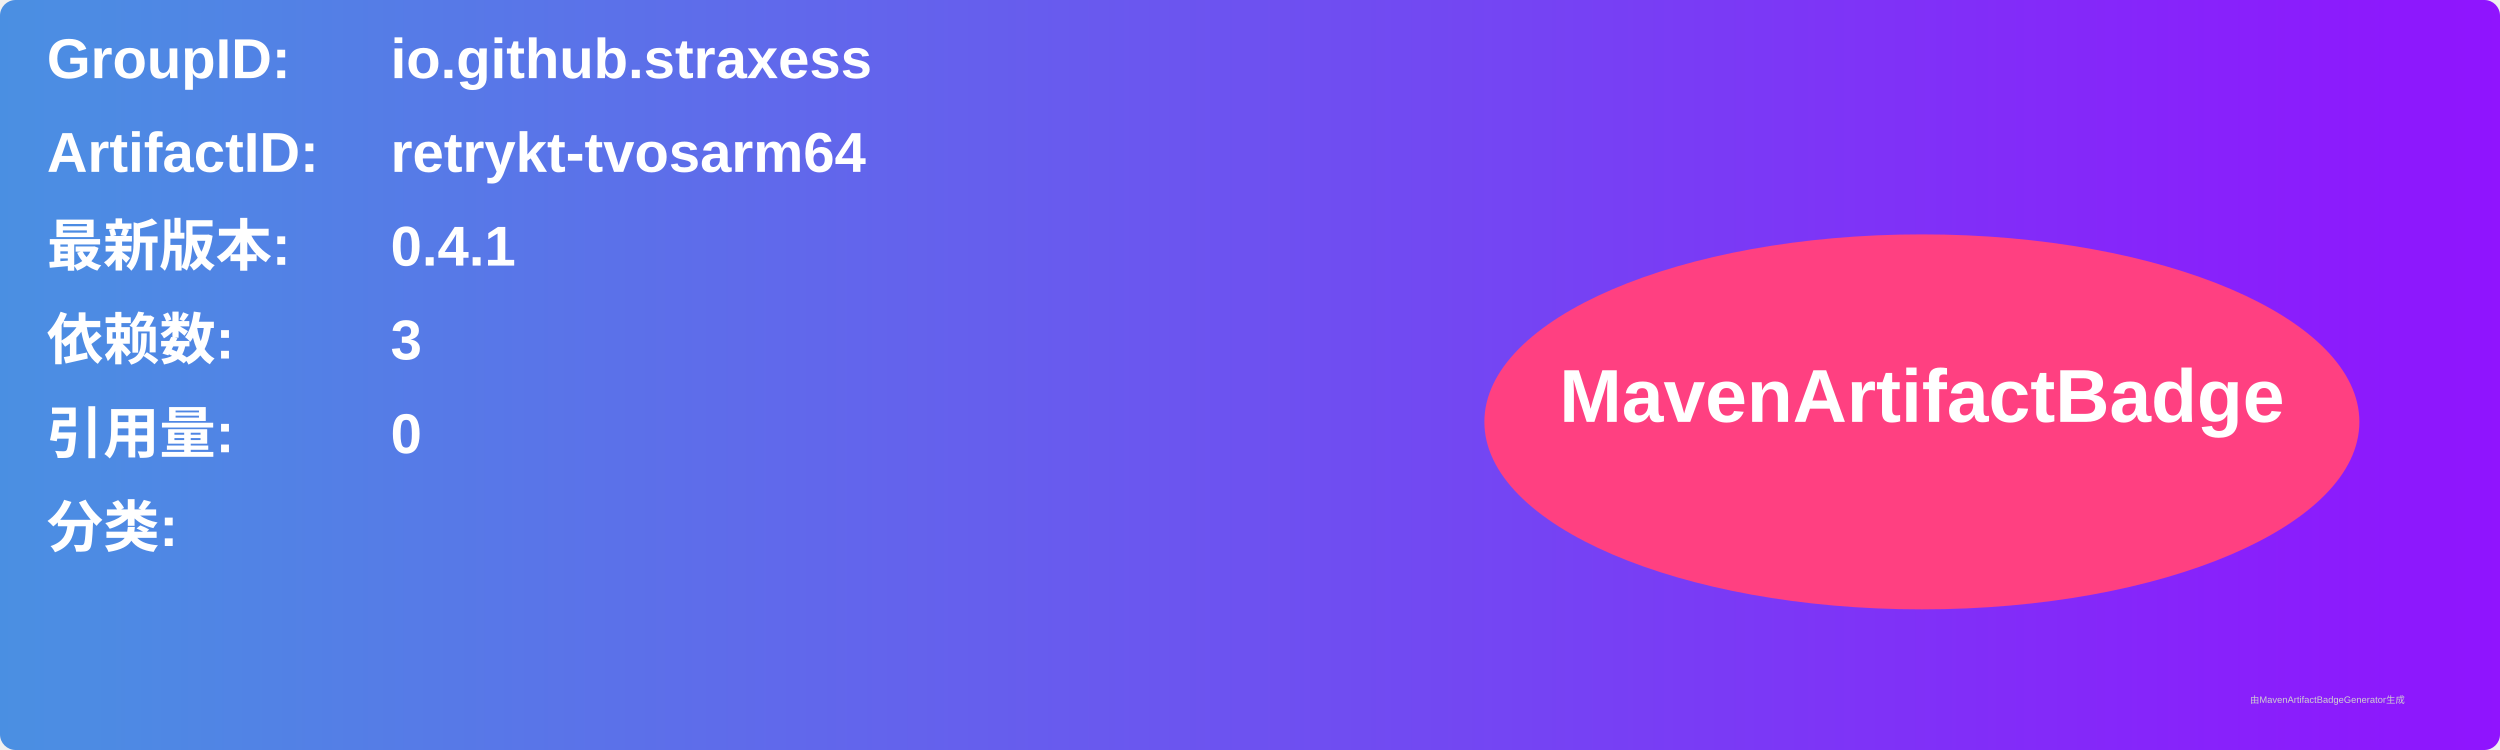
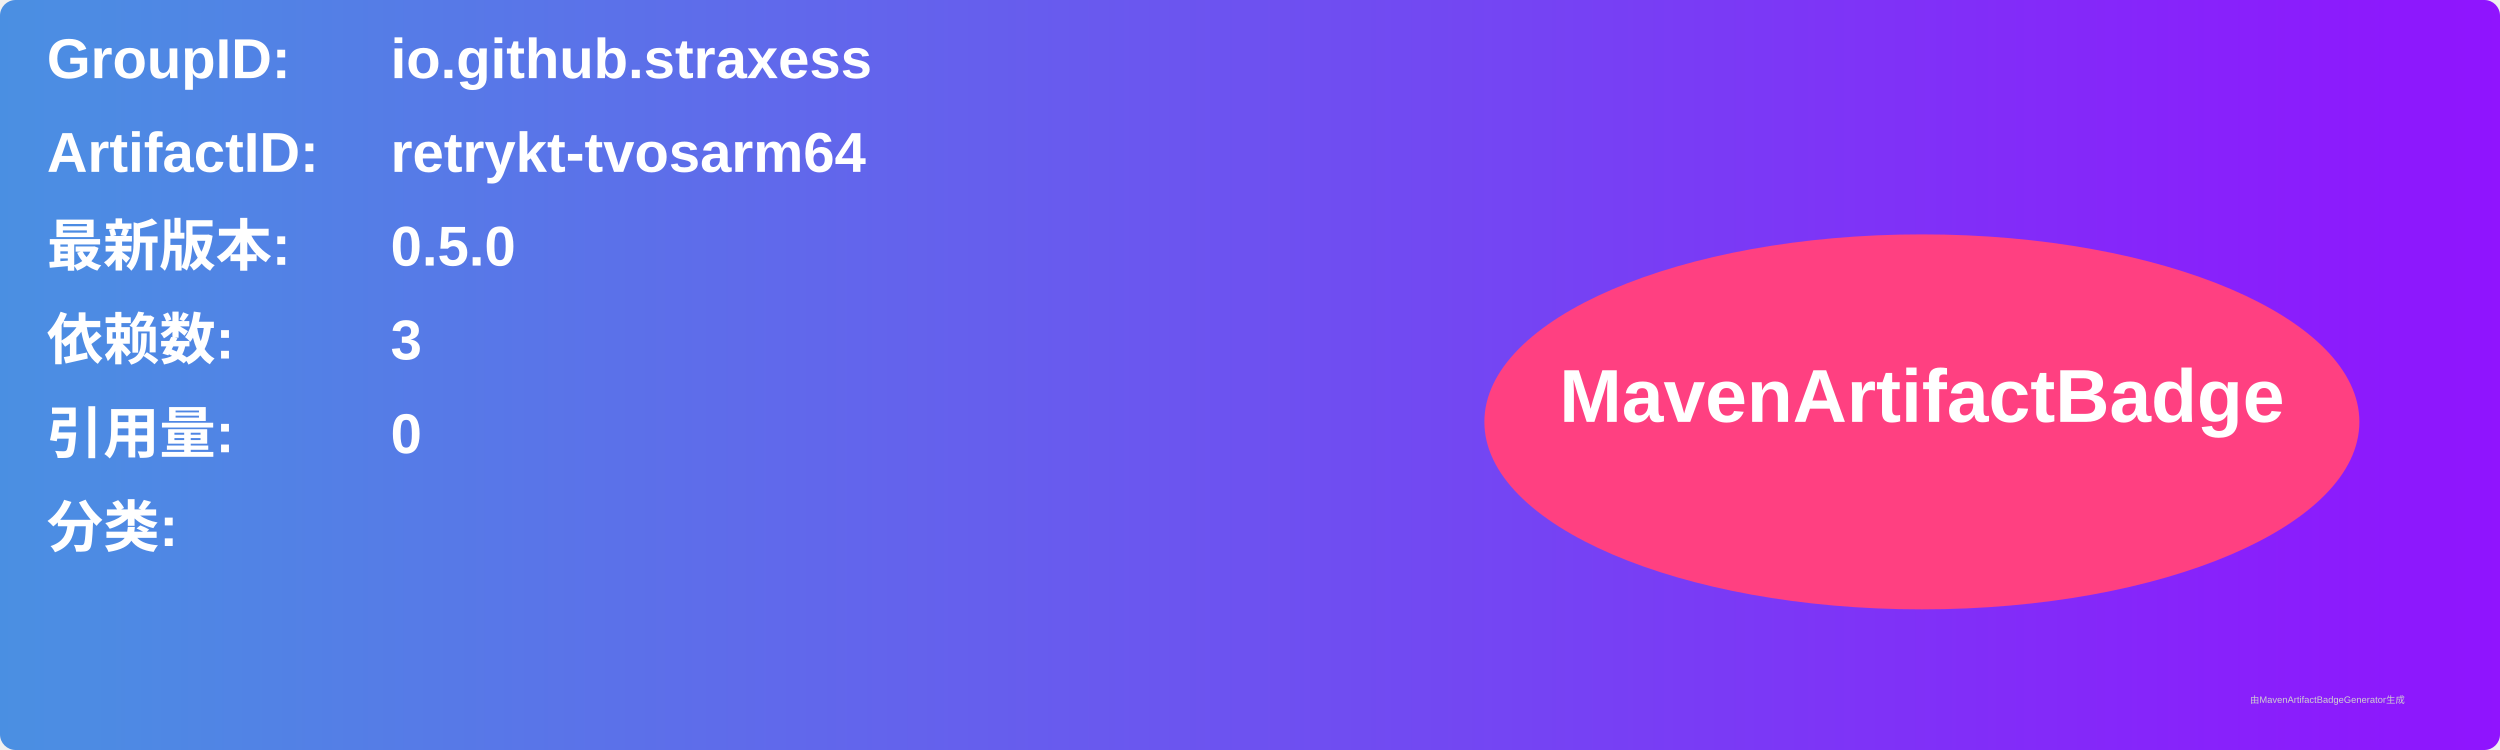
<svg xmlns="http://www.w3.org/2000/svg" width="800" height="240" viewBox="0 0 800 240">
  <linearGradient id="grad" x1="0%" y1="0%" x2="100%" y2="0%">
    <stop offset="0%" stop-color="#4a90e2" />
    <stop offset="100%" stop-color="#9013fe" />
  </linearGradient>
  <rect width="100%" height="100%" rx="5" ry="5" fill="url(#grad)" />
  <g transform="translate(15, 15)">
    <text x="0" y="10" font-family="Arial" font-size="18" fill="white" font-weight="bold" width="260">GroupID:</text>
    <text x="110" y="10" font-family="Arial" font-size="18" fill="white" font-weight="bold" width="460">io.github.straxess</text>
    <text x="0" y="40" font-family="Arial" font-size="18" fill="white" font-weight="bold" width="260">ArtifactID:</text>
    <text x="110" y="40" font-family="Arial" font-size="18" fill="white" font-weight="bold" width="460">retrykt-tvosarm64</text>
    <text x="0" y="70" font-family="Arial" font-size="18" fill="white" font-weight="bold">最新版本:</text>
    <text x="110" y="70" font-family="Arial" font-size="18" fill="white" font-weight="bold">
-       <tspan font-weight="bold">0.4.1</tspan>
+       <tspan font-weight="bold">0.5.0</tspan>
    </text>
    <text x="0" y="100" font-family="Arial" font-size="18" fill="white" font-weight="bold">依赖数: </text>
    <text x="110" y="100" font-family="Arial" font-size="18" fill="white">
      <tspan font-weight="bold">3</tspan>
    </text>
    <text x="0" y="130" font-family="Arial" font-size="18" fill="white" font-weight="bold">引用量: </text>
    <text x="110" y="130" font-family="Arial" font-size="18" fill="white">
      <tspan font-weight="bold">0</tspan>
    </text>
    <text x="0" y="160" font-family="Arial" font-size="18" fill="white" font-weight="bold">分类:</text>
    <text x="10" y="190" font-family="Arial" font-size="10" fill="white">
      <tspan font-weight="bold" />
    </text>
    <ellipse cx="600" cy="120" rx="140" ry="60" fill="#ff4081" />
    <text x="600" y="120" text-anchor="middle" font-family="Arial" font-size="24" fill="white" font-weight="bold">MavenArtifactBadge</text>
  </g>
  <text x="720" y="225" font-family="Arial" font-size="3" fill="#d0d0d0">由MavenArtifactBadgeGenerator生成</text>
</svg>
